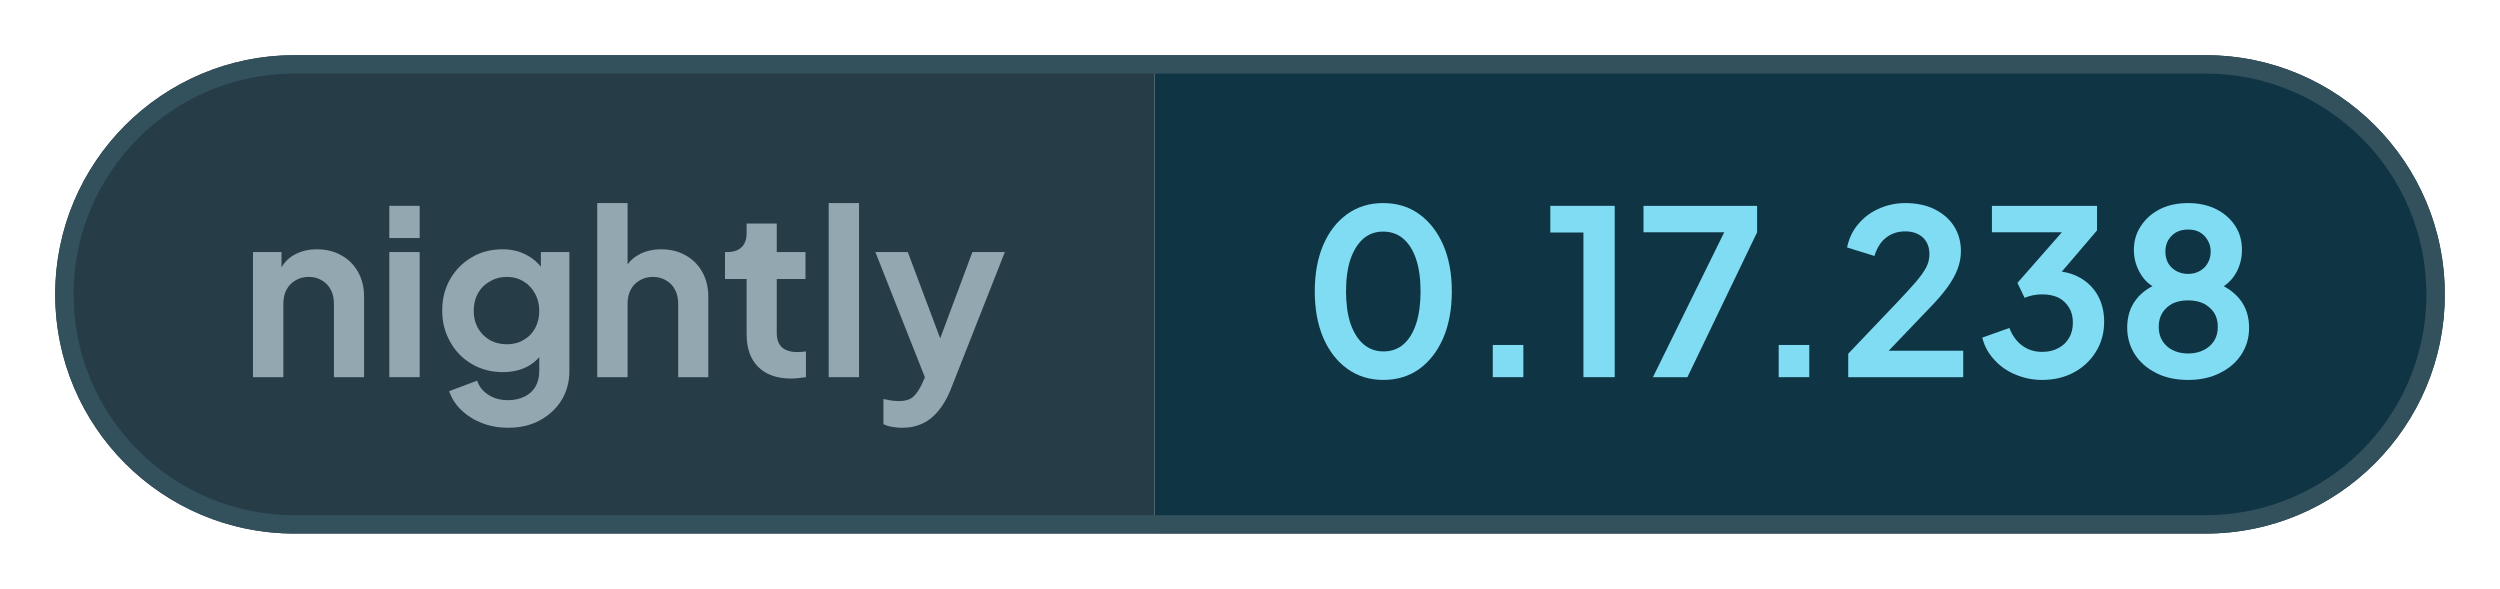
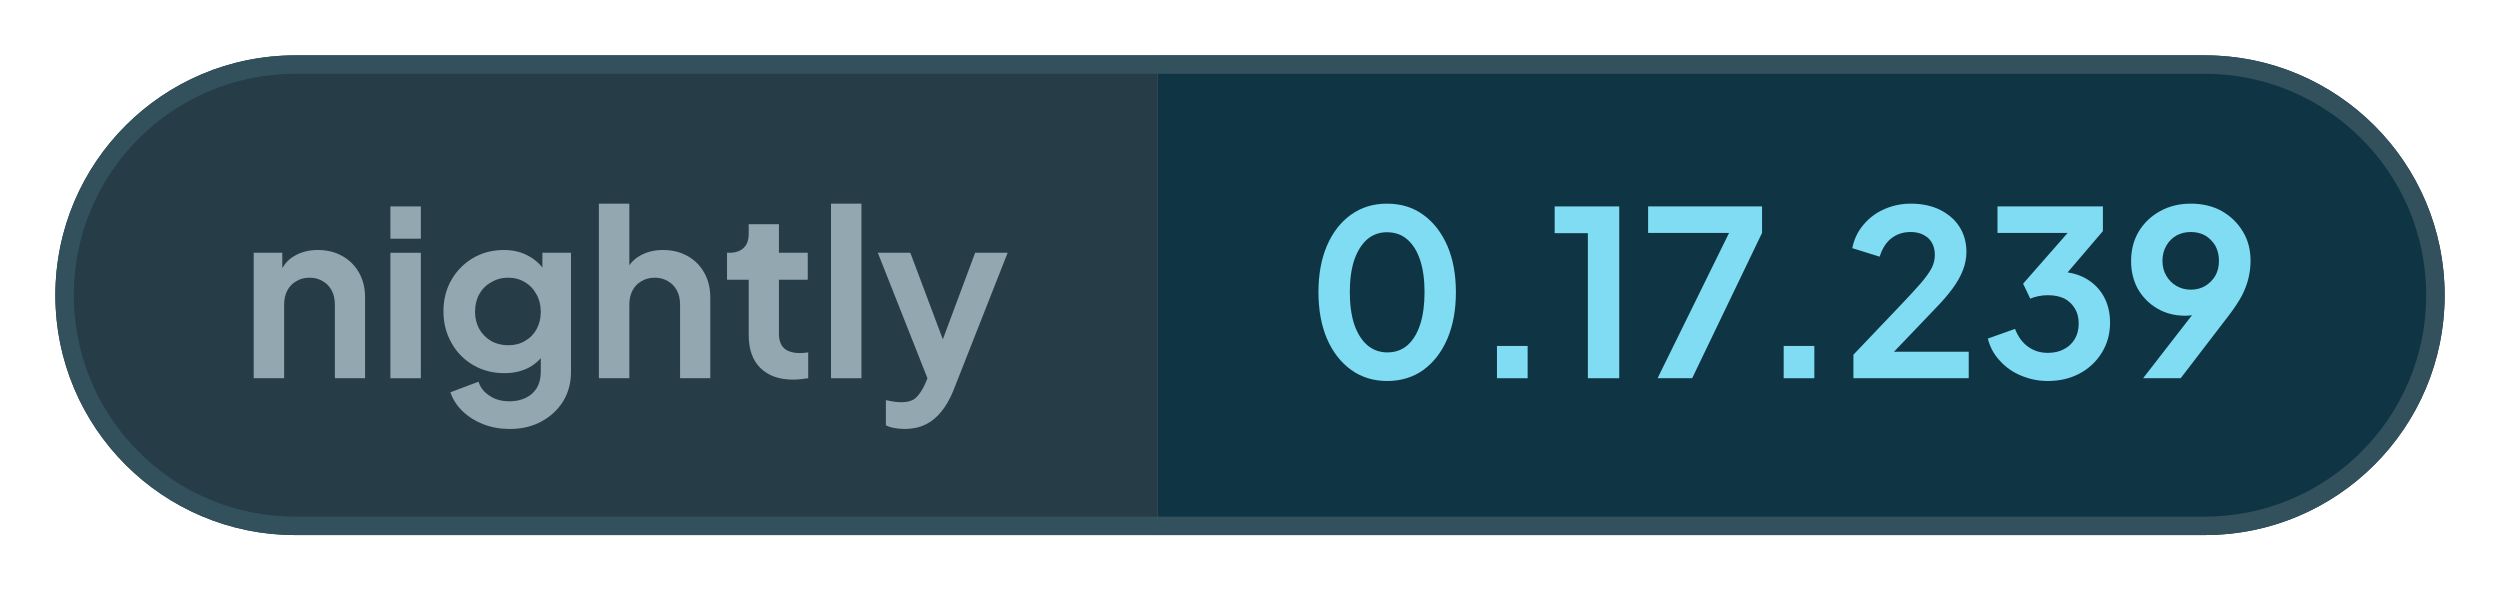
- <svg xmlns="http://www.w3.org/2000/svg" width="135.88" height="32" viewBox="0 0 135.88 32" role="img" aria-label="nightly: 0.17.238">
+ <svg xmlns="http://www.w3.org/2000/svg" width="135.5" height="32" viewBox="0 0 135.5 32" role="img" aria-label="nightly: 0.17.239">
  <defs>
    <clipPath id="pill">
-       <rect x="3" y="3" width="129.88" height="26" rx="13" />
+       <rect x="3" y="3" width="129.5" height="26" rx="13" />
    </clipPath>
  </defs>
  <g clip-path="url(#pill)">
    <rect x="3" y="3" width="59.76" height="26" fill="#263c47" />
-     <rect x="62.76" y="3" width="70.11" height="26" fill="#0f3444" />
+     <rect x="62.76" y="3" width="69.74" height="26" fill="#0f3444" />
  </g>
-   <rect x="3.5" y="3.5" width="128.88" height="25" rx="12.5" fill="none" stroke="#33505d" />
+   <rect x="3.5" y="3.5" width="128.5" height="25" rx="12.5" fill="none" stroke="#33505d" />
  <g fill="#93a7b0">
    <path transform="translate(13 20.5) scale(0.0125)" d="M60 0V-544H184V-436L174 -456Q193 -505 236 -530Q280 -556 338 -556Q398 -556 444 -530Q491 -504 517 -457Q543 -411 543 -350V0H412V-319Q412 -355 398 -381Q384 -407 359 -421Q335 -436 302 -436Q270 -436 245 -421Q220 -407 206 -381Q192 -355 192 -319V0Z" />
    <path transform="translate(20.41 20.5) scale(0.0125)" d="M60 0V-544H192V0ZM60 -605V-745H192V-605Z" />
    <path transform="translate(23.56 20.5) scale(0.0125)" d="M325 220Q264 220 212 200Q160 180 122 144Q85 109 68 61L190 15Q202 53 238 76Q273 100 324 100Q364 100 395 85Q426 70 443 42Q460 13 460 -27V-150L484 -121Q456 -72 410 -47Q363 -22 302 -22Q227 -22 167 -57Q107 -92 73 -153Q38 -214 38 -290Q38 -367 73 -427Q107 -486 166 -521Q225 -556 300 -556Q361 -556 407 -530Q454 -505 484 -456L467 -424V-544H591V-27Q591 44 557 100Q522 156 462 188Q403 220 325 220ZM319 -143Q361 -143 392 -162Q424 -180 442 -213Q460 -246 460 -288Q460 -331 441 -364Q423 -398 392 -416Q360 -436 319 -436Q278 -436 245 -416Q212 -398 193 -364Q175 -331 175 -288Q175 -247 193 -214Q212 -181 244 -162Q277 -143 319 -143Z" />
    <path transform="translate(31.71 20.5) scale(0.0125)" d="M60 0V-757H192V-436L174 -456Q193 -505 236 -530Q280 -556 338 -556Q398 -556 444 -530Q491 -504 517 -457Q543 -411 543 -350V0H412V-319Q412 -355 398 -381Q384 -407 359 -421Q334 -436 302 -436Q270 -436 245 -421Q220 -407 206 -381Q192 -355 192 -319V0Z" />
    <path transform="translate(39.13 20.5) scale(0.0125)" d="M309 6Q217 6 166 -45Q116 -95 116 -187V-427H22V-544H32Q72 -544 94 -565Q116 -586 116 -626V-668H247V-544H372V-427H247V-194Q247 -166 256 -148Q266 -128 286 -119Q307 -109 338 -109Q346 -109 355 -110Q365 -111 374 -112V0Q360 2 342 4Q324 6 309 6Z" />
    <path transform="translate(44.29 20.5) scale(0.0125)" d="M60 0V-757H192V0Z" />
    <path transform="translate(47.44 20.5) scale(0.0125)" d="M127 220Q105 220 84 216Q63 213 46 204V95Q59 98 77 101Q96 104 112 104Q157 104 178 83Q198 63 214 29L250 -55L248 55L11 -544H152L318 -102H268L433 -544H574L338 55Q317 107 287 144Q257 182 217 201Q178 220 127 220Z" />
  </g>
  <g fill="#7fdcf2">
    <path transform="translate(70.76 20.5) scale(0.0125)" d="M354 12Q265 12 198 -36Q131 -84 93 -171Q56 -258 56 -373Q56 -489 93 -575Q130 -661 197 -709Q264 -757 353 -757Q444 -757 510 -709Q577 -661 615 -574Q652 -488 652 -373Q652 -258 615 -171Q578 -85 511 -36Q444 12 354 12ZM355 -112Q406 -112 442 -143Q478 -175 497 -233Q516 -292 516 -373Q516 -454 497 -512Q478 -570 441 -602Q405 -633 353 -633Q303 -633 267 -602Q231 -570 211 -512Q192 -454 192 -373Q192 -293 211 -234Q231 -176 267 -144Q304 -112 355 -112Z" />
    <path transform="translate(79.61 20.5) scale(0.0125)" d="M122 0V-140H255V0Z" />
    <path transform="translate(83.9 20.5) scale(0.0125)" d="M173 0V-629H29V-745H309V0Z" />
    <path transform="translate(88.94 20.5) scale(0.0125)" d="M72 0 382 -630H31V-745H525V-630L222 0Z" />
    <path transform="translate(95.15 20.5) scale(0.0125)" d="M122 0V-140H255V0Z" />
    <path transform="translate(99.88 20.5) scale(0.0125)" d="M46 0V-102L248 -314Q308 -377 340 -414Q372 -452 386 -479Q399 -506 399 -534Q399 -581 370 -608Q340 -634 294 -634Q246 -634 211 -607Q176 -580 160 -527L41 -564Q53 -623 90 -666Q127 -710 180 -733Q234 -757 294 -757Q366 -757 420 -731Q475 -704 505 -658Q536 -610 536 -548Q536 -508 521 -469Q506 -430 476 -389Q446 -348 398 -299L222 -115H546V0Z" />
    <path transform="translate(107.34 20.5) scale(0.0125)" d="M292 12Q232 12 177 -11Q123 -33 85 -75Q46 -116 32 -172L150 -214Q169 -164 206 -137Q243 -110 292 -110Q333 -110 362 -126Q392 -141 409 -170Q426 -198 426 -237Q426 -276 409 -303Q392 -331 363 -346Q333 -360 292 -360Q272 -360 252 -356Q232 -352 216 -345L185 -410L378 -630H74V-745H531V-638L337 -411L338 -462Q406 -461 456 -433Q506 -405 534 -356Q562 -306 562 -241Q562 -169 527 -112Q492 -54 431 -21Q370 12 292 12Z" />
-     <path transform="translate(114.98 20.5) scale(0.0125)" d="M316 12Q234 12 175 -19Q116 -49 83 -101Q51 -153 51 -215Q51 -288 90 -338Q129 -389 203 -413L195 -380Q142 -397 111 -446Q80 -495 80 -554Q80 -612 111 -658Q141 -704 194 -731Q247 -757 316 -757Q384 -757 437 -731Q489 -705 520 -659Q550 -613 550 -554Q550 -494 520 -446Q489 -397 436 -379L429 -414Q502 -388 542 -337Q581 -287 581 -214Q581 -152 549 -101Q516 -49 456 -19Q396 12 316 12ZM316 -103Q354 -103 384 -118Q412 -132 429 -158Q445 -184 445 -219Q445 -254 429 -280Q412 -305 384 -320Q354 -334 316 -334Q277 -334 248 -320Q220 -305 204 -280Q188 -254 188 -219Q188 -184 204 -158Q220 -132 248 -118Q277 -103 316 -103ZM316 -449Q345 -449 367 -462Q389 -474 401 -496Q414 -518 414 -546Q414 -574 401 -595Q389 -617 367 -630Q345 -642 316 -642Q287 -642 264 -630Q242 -617 229 -595Q217 -574 217 -546Q217 -518 229 -496Q242 -474 264 -462Q287 -449 316 -449Z" />
+     <path transform="translate(114.98 20.5) scale(0.0125)" d="M94 0 347 -326 370 -302Q355 -291 341 -284Q326 -277 311 -274Q295 -271 277 -271Q209 -271 156 -302Q103 -333 72 -386Q42 -440 42 -508Q42 -580 75 -636Q109 -692 167 -724Q226 -757 301 -757Q377 -757 435 -725Q493 -692 526 -637Q560 -582 560 -510Q560 -474 552 -438Q544 -402 524 -361Q503 -321 464 -270L257 0ZM301 -384Q336 -384 363 -400Q390 -416 407 -444Q423 -472 423 -509Q423 -546 407 -575Q390 -603 363 -619Q336 -634 301 -634Q267 -634 239 -619Q211 -603 195 -575Q178 -546 178 -509Q178 -472 195 -444Q211 -416 239 -400Q267 -384 301 -384Z" />
  </g>
</svg>
